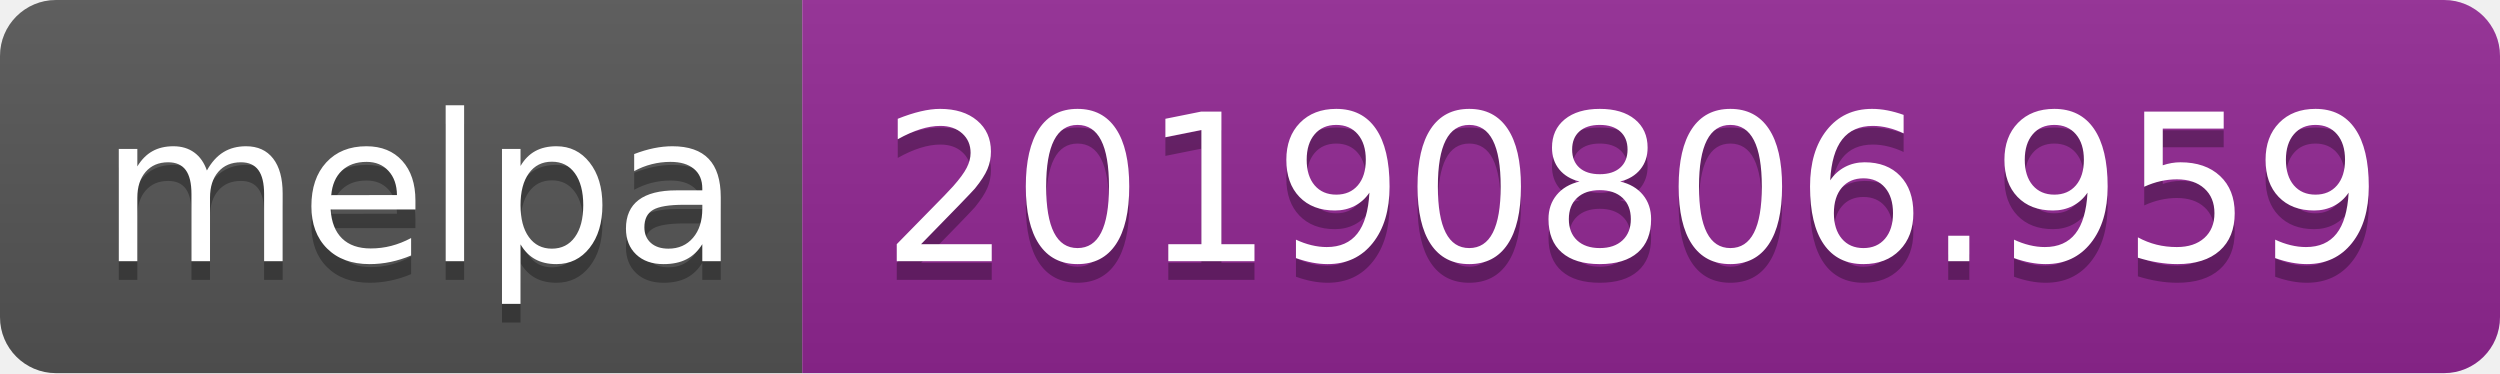
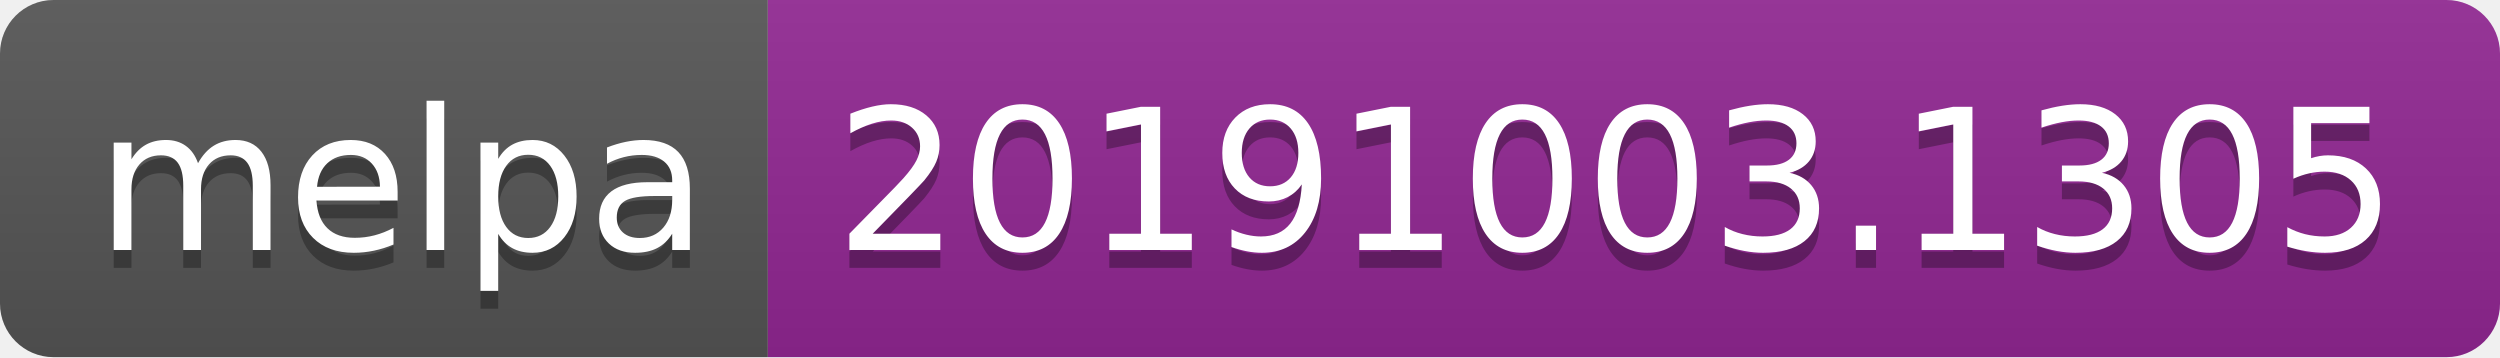
- <svg xmlns="http://www.w3.org/2000/svg" width="134" height="20">
+ <svg xmlns="http://www.w3.org/2000/svg" width="140" height="20">
  <linearGradient id="b" x2="0" y2="100%">
    <stop offset="0" stop-color="#bbb" stop-opacity=".1" />
    <stop offset="1" stop-opacity=".1" />
  </linearGradient>
  <clipPath id="a">
-     <rect width="134" height="20" rx="3" fill="#fff" />
+     <rect width="140" height="20" rx="3" fill="#fff" />
  </clipPath>
  <g clip-path="url(#a)">
    <path fill="#555" d="M0 0h43v20H0z" />
-     <path fill="#922793" d="M43 0h91v20H43z" />
-     <path fill="url(#b)" d="M0 0h134v20H0z" />
+     <path fill="#922793" d="M43 0h97v20H43z" />
+     <path fill="url(#b)" d="M0 0h140v20H0z" />
  </g>
  <g fill="#fff" text-anchor="middle" font-family="DejaVu Sans,Verdana,Geneva,sans-serif" font-size="110">
    <text x="225" y="150" fill="#010101" fill-opacity=".3" transform="scale(.1)" textLength="330">melpa</text>
    <text x="225" y="140" transform="scale(.1)" textLength="330">melpa</text>
-     <text x="875" y="150" fill="#010101" fill-opacity=".3" transform="scale(.1)" textLength="810">20190806.959</text>
-     <text x="875" y="140" transform="scale(.1)" textLength="810">20190806.959</text>
+     <text x="905" y="150" fill="#010101" fill-opacity=".3" transform="scale(.1)" textLength="870">20191003.1305</text>
+     <text x="905" y="140" transform="scale(.1)" textLength="870">20191003.1305</text>
  </g>
</svg>
